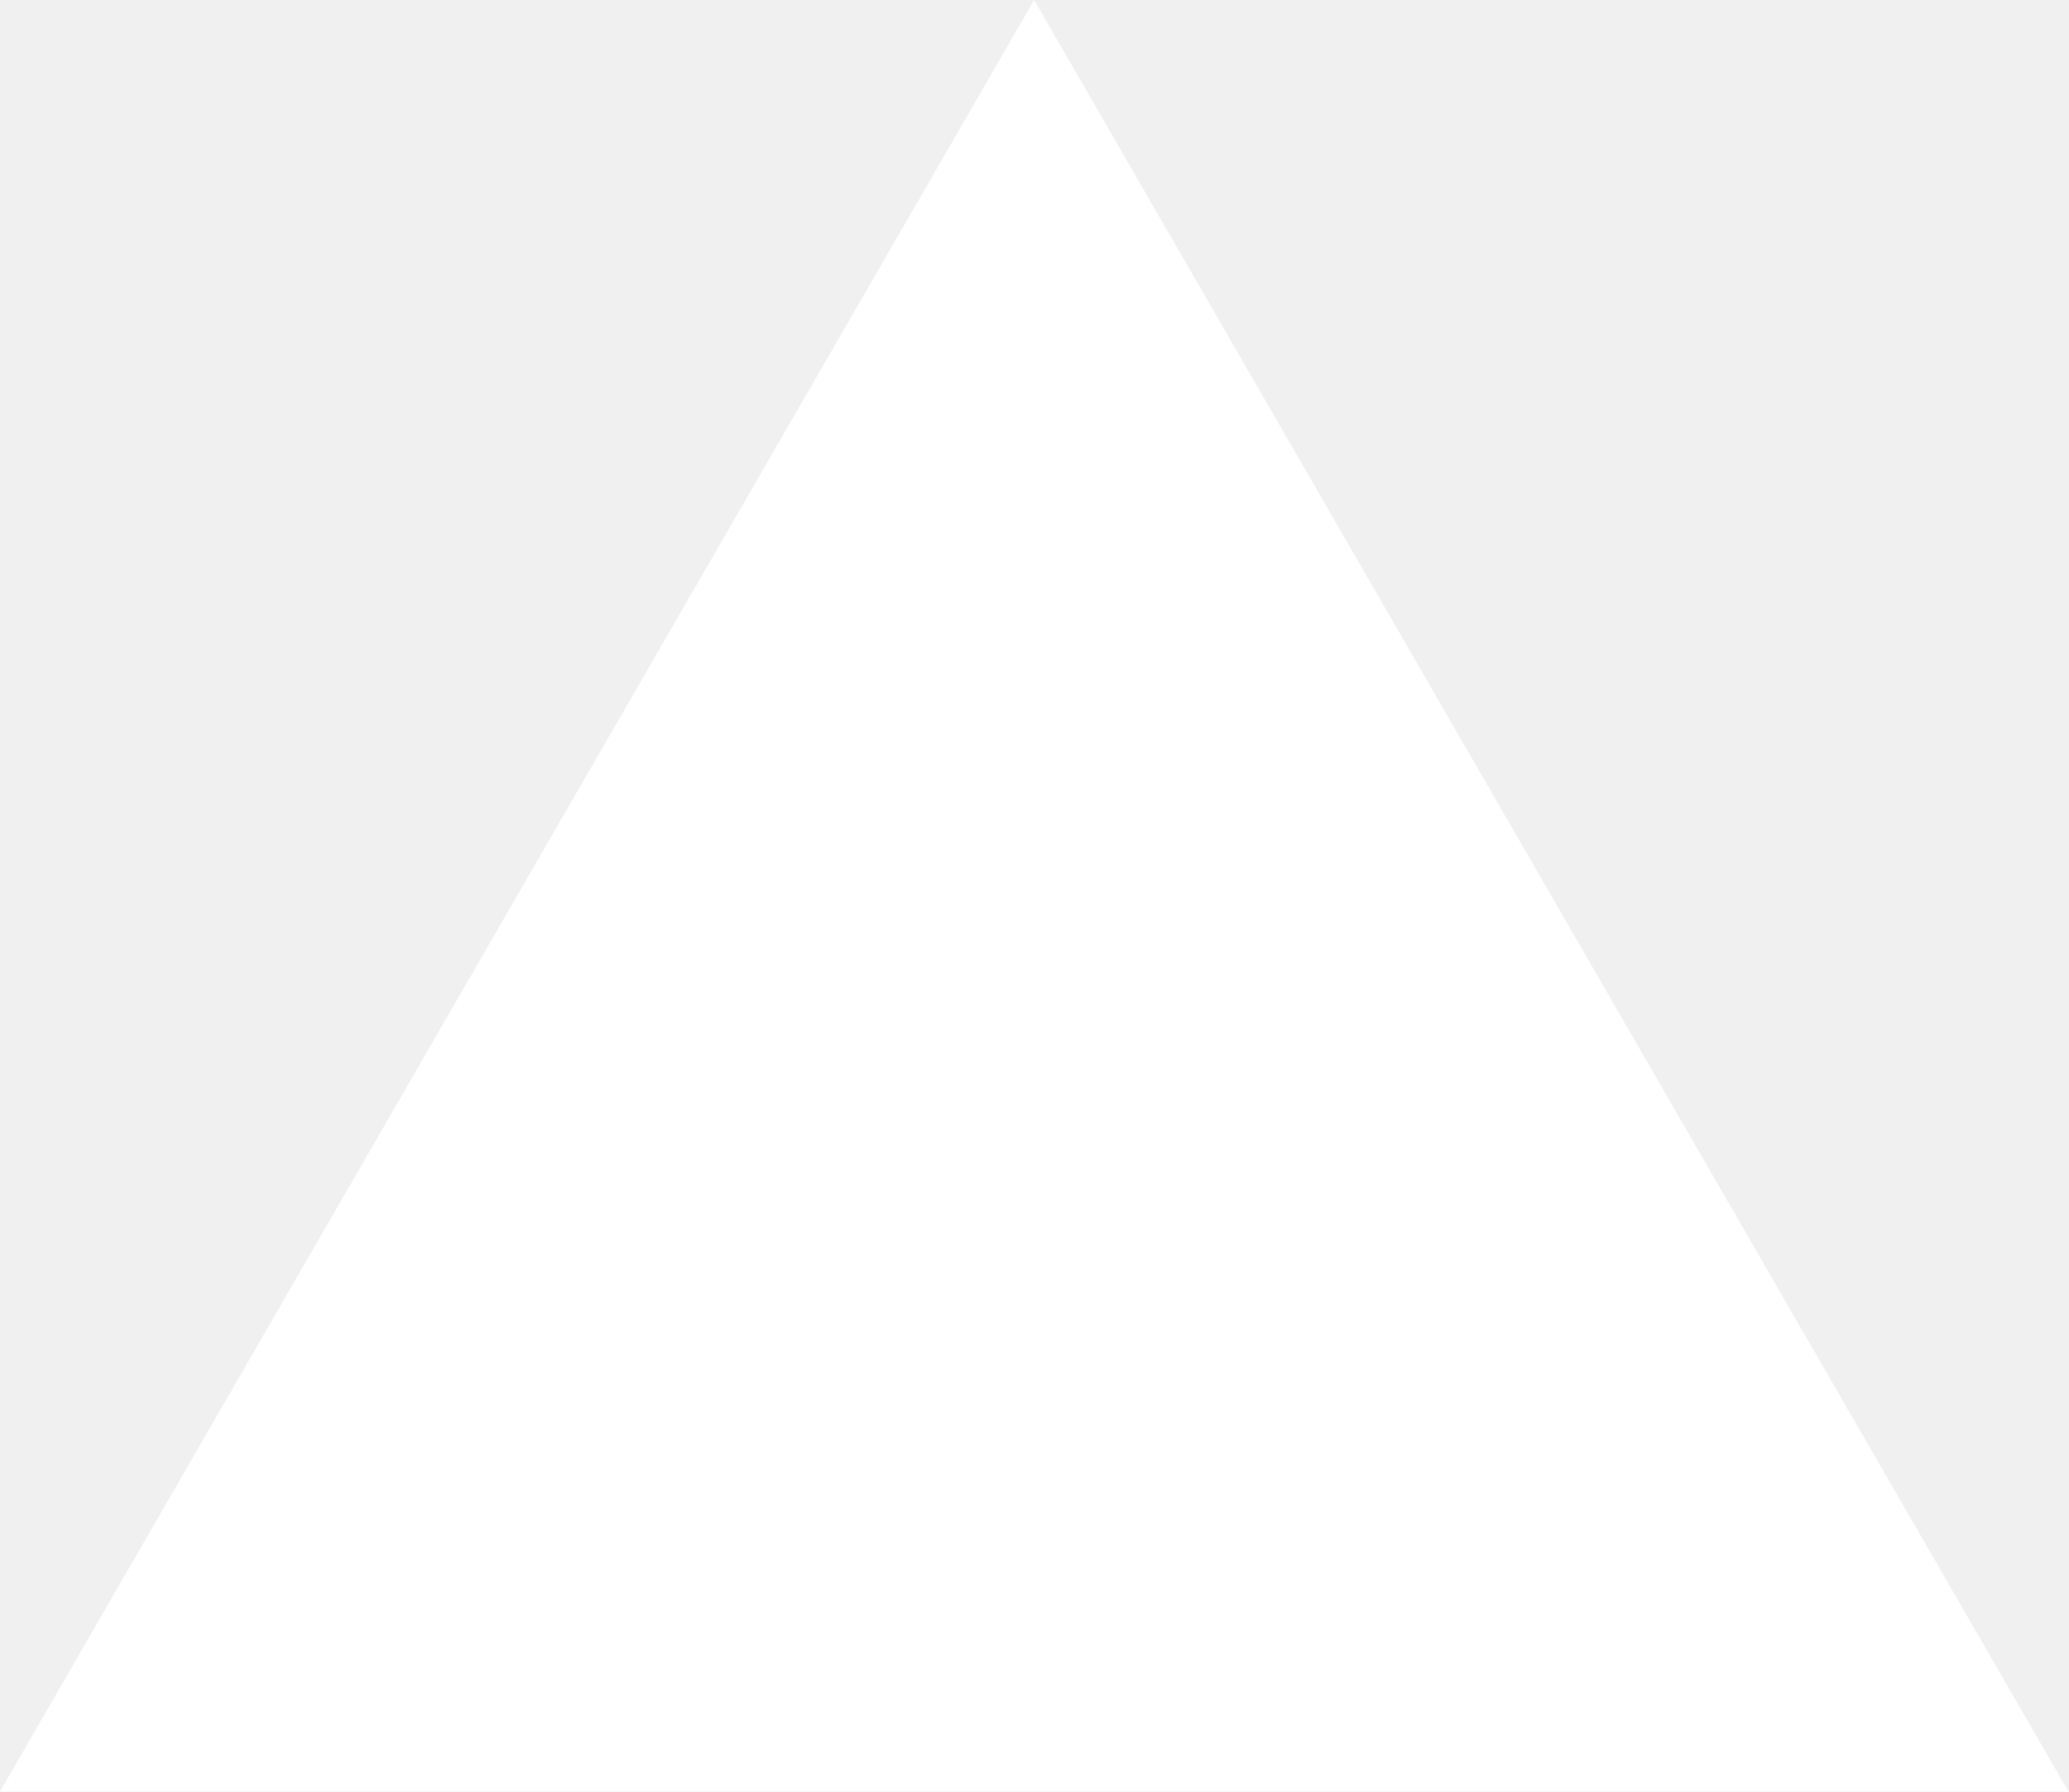
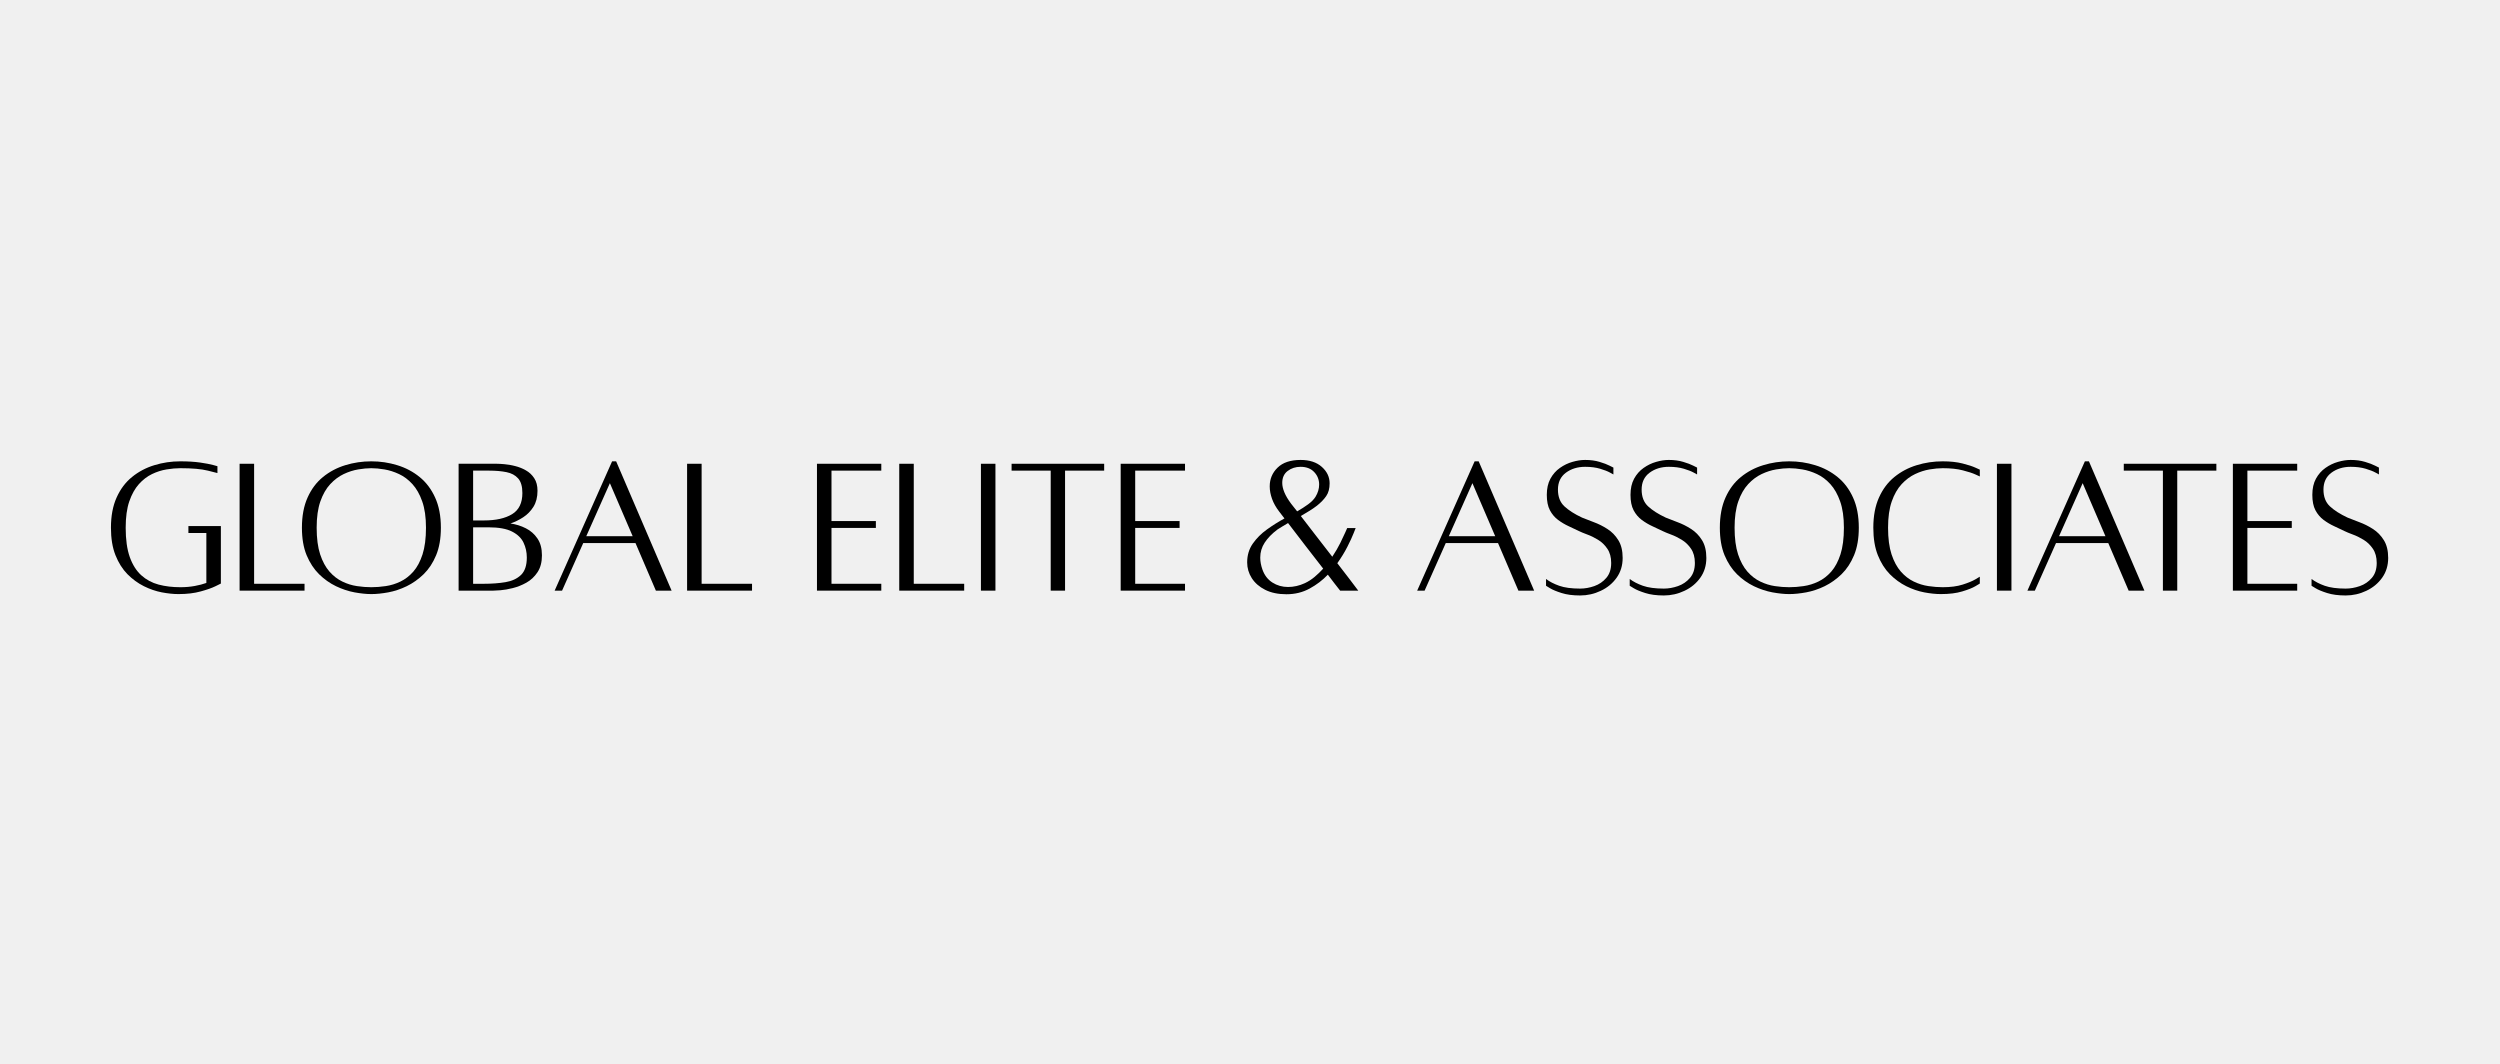
- <svg xmlns="http://www.w3.org/2000/svg" fill="none" viewBox="0 0 1155 1000">
-   <path d="m577.3 0 577.4 1000H0z" fill="#fff" />
+ <svg xmlns="http://www.w3.org/2000/svg" width="940" zoomAndPan="magnify" viewBox="0 0 705 300" height="400" preserveAspectRatio="xMidYMid meet" version="1.0">
+   <defs>
+     <g />
+   </defs>
+   <g fill="#000000" fill-opacity="1">
+     <g transform="translate(28.61446, 166.5)">
+       <g>
+         <path d="M 24.516 -18.141 L 33.672 -18.141 L 33.672 -1.938 C 33.672 -1.938 33.164 -1.688 32.156 -1.188 C 31.156 -0.695 29.766 -0.207 27.984 0.281 C 26.203 0.781 24.113 1.031 21.719 1.031 C 20.281 1.031 18.719 0.867 17.031 0.547 C 15.344 0.223 13.656 -0.352 11.969 -1.188 C 10.281 -2.031 8.734 -3.16 7.328 -4.578 C 5.93 -6.004 4.805 -7.785 3.953 -9.922 C 3.098 -12.066 2.672 -14.656 2.672 -17.688 C 2.672 -20.988 3.203 -23.82 4.266 -26.188 C 5.328 -28.562 6.773 -30.492 8.609 -31.984 C 10.453 -33.484 12.547 -34.594 14.891 -35.312 C 17.242 -36.039 19.691 -36.406 22.234 -36.406 C 24.398 -36.406 26.27 -36.289 27.844 -36.062 C 29.414 -35.832 30.617 -35.602 31.453 -35.375 C 32.285 -35.145 32.703 -35.031 32.703 -35.031 L 32.703 -33.094 C 32.703 -33.094 31.801 -33.32 30 -33.781 C 28.195 -34.238 25.609 -34.469 22.234 -34.469 C 21.055 -34.469 19.766 -34.352 18.359 -34.125 C 16.961 -33.895 15.594 -33.457 14.25 -32.812 C 12.906 -32.164 11.672 -31.219 10.547 -29.969 C 9.43 -28.719 8.531 -27.098 7.844 -25.109 C 7.164 -23.117 6.828 -20.645 6.828 -17.688 C 6.828 -14.352 7.211 -11.594 7.984 -9.406 C 8.766 -7.227 9.848 -5.516 11.234 -4.266 C 12.617 -3.016 14.25 -2.141 16.125 -1.641 C 18 -1.148 20.035 -0.906 22.234 -0.906 C 23.68 -0.906 25.031 -1.02 26.281 -1.25 C 27.531 -1.477 28.629 -1.766 29.578 -2.109 L 29.578 -16.203 L 24.516 -16.203 Z M 24.516 -18.141 " />
+       </g>
+     </g>
+   </g>
+   <g fill="#000000" fill-opacity="1">
+     <g transform="translate(63.98795, 166.5)">
+       <g>
+         <path d="M 7.672 -1.875 L 21.891 -1.875 L 21.891 0.062 L 3.578 0.062 L 3.578 -35.719 L 7.672 -35.719 Z M 7.672 -1.875 " />
+       </g>
+     </g>
+   </g>
+   <g fill="#000000" fill-opacity="1">
+     <g transform="translate(82.47003, 166.5)">
+       <g>
+         <path d="M 22.234 -36.406 C 24.773 -36.406 27.219 -36.039 29.562 -35.312 C 31.914 -34.594 34.016 -33.484 35.859 -31.984 C 37.703 -30.492 39.16 -28.562 40.234 -26.188 C 41.316 -23.82 41.859 -20.988 41.859 -17.688 C 41.859 -14.656 41.41 -12.066 40.516 -9.922 C 39.629 -7.785 38.457 -6.004 37 -4.578 C 35.539 -3.16 33.945 -2.031 32.219 -1.188 C 30.488 -0.352 28.754 0.223 27.016 0.547 C 25.273 0.867 23.68 1.031 22.234 1.031 C 20.836 1.031 19.266 0.867 17.516 0.547 C 15.773 0.223 14.031 -0.352 12.281 -1.188 C 10.539 -2.031 8.945 -3.16 7.5 -4.578 C 6.062 -6.004 4.895 -7.785 4 -9.922 C 3.113 -12.066 2.672 -14.656 2.672 -17.688 C 2.672 -20.988 3.203 -23.82 4.266 -26.188 C 5.328 -28.562 6.773 -30.492 8.609 -31.984 C 10.453 -33.484 12.547 -34.594 14.891 -35.312 C 17.242 -36.039 19.691 -36.406 22.234 -36.406 Z M 22.234 -0.906 C 23.523 -0.906 24.879 -1.008 26.297 -1.219 C 27.723 -1.426 29.109 -1.852 30.453 -2.5 C 31.797 -3.145 33.008 -4.082 34.094 -5.312 C 35.176 -6.551 36.039 -8.172 36.688 -10.172 C 37.332 -12.18 37.656 -14.688 37.656 -17.688 C 37.656 -20.645 37.301 -23.117 36.594 -25.109 C 35.895 -27.098 34.977 -28.719 33.844 -29.969 C 32.707 -31.219 31.445 -32.164 30.062 -32.812 C 28.676 -33.457 27.301 -33.895 25.938 -34.125 C 24.57 -34.352 23.336 -34.469 22.234 -34.469 C 21.141 -34.469 19.91 -34.352 18.547 -34.125 C 17.18 -33.895 15.816 -33.457 14.453 -32.812 C 13.086 -32.164 11.82 -31.219 10.656 -29.969 C 9.5 -28.719 8.57 -27.098 7.875 -25.109 C 7.176 -23.117 6.828 -20.645 6.828 -17.688 C 6.828 -14.688 7.156 -12.18 7.812 -10.172 C 8.477 -8.172 9.352 -6.551 10.438 -5.312 C 11.52 -4.082 12.734 -3.145 14.078 -2.5 C 15.422 -1.852 16.789 -1.426 18.188 -1.219 C 19.594 -1.008 20.941 -0.906 22.234 -0.906 Z M 22.234 -0.906 " />
+       </g>
+     </g>
+   </g>
+   <g fill="#000000" fill-opacity="1">
+     <g transform="translate(125.7486, 166.5)">
+       <g>
+         <path d="M 18.203 -18.875 C 19.754 -18.656 21.203 -18.203 22.547 -17.516 C 23.891 -16.836 24.977 -15.879 25.812 -14.641 C 26.656 -13.41 27.078 -11.828 27.078 -9.891 C 27.078 -7.961 26.656 -6.367 25.812 -5.109 C 24.977 -3.859 23.938 -2.883 22.688 -2.188 C 21.438 -1.488 20.156 -0.977 18.844 -0.656 C 17.539 -0.332 16.379 -0.129 15.359 -0.047 C 14.336 0.023 13.672 0.062 13.359 0.062 L 3.578 0.062 L 3.578 -35.719 C 3.578 -35.719 4.004 -35.719 4.859 -35.719 C 5.711 -35.719 6.742 -35.719 7.953 -35.719 C 9.172 -35.719 10.375 -35.719 11.562 -35.719 C 12.758 -35.719 13.703 -35.719 14.391 -35.719 C 14.922 -35.719 15.641 -35.676 16.547 -35.594 C 17.461 -35.52 18.445 -35.348 19.5 -35.078 C 20.562 -34.816 21.578 -34.41 22.547 -33.859 C 23.516 -33.316 24.301 -32.578 24.906 -31.641 C 25.52 -30.711 25.828 -29.531 25.828 -28.094 C 25.828 -26.312 25.445 -24.812 24.688 -23.594 C 23.926 -22.383 22.969 -21.398 21.812 -20.641 C 20.656 -19.891 19.453 -19.301 18.203 -18.875 Z M 21.562 -27.469 C 21.562 -29.32 21.16 -30.695 20.359 -31.594 C 19.566 -32.488 18.469 -33.078 17.062 -33.359 C 15.656 -33.641 14.047 -33.781 12.234 -33.781 L 7.672 -33.781 L 7.672 -19.734 L 10.75 -19.734 C 14.082 -19.734 16.719 -20.32 18.656 -21.5 C 20.594 -22.676 21.562 -24.664 21.562 -27.469 Z M 10.75 -1.875 C 12.945 -1.875 14.957 -2.023 16.781 -2.328 C 18.602 -2.629 20.062 -3.301 21.156 -4.344 C 22.258 -5.395 22.812 -7.035 22.812 -9.266 C 22.812 -10.785 22.504 -12.188 21.891 -13.469 C 21.285 -14.758 20.207 -15.801 18.656 -16.594 C 17.102 -17.395 14.883 -17.797 12 -17.797 L 7.672 -17.797 L 7.672 -1.875 Z M 10.75 -1.875 " />
+       </g>
+     </g>
+   </g>
+   <g fill="#000000" fill-opacity="1">
+     <g transform="translate(153.9563, 166.5)">
+       <g>
+         <path d="M 31 0.062 L 25.25 -13.359 L 10.516 -13.359 L 4.547 0.062 L 2.453 0.062 L 18.656 -36.406 L 19.797 -36.406 L 35.438 0.062 Z M 11.375 -15.297 L 24.453 -15.297 L 18.031 -30.25 Z M 11.375 -15.297 " />
+       </g>
+     </g>
+   </g>
+   <g fill="#000000" fill-opacity="1">
+     <g transform="translate(190.1829, 166.5)">
+       <g>
+         <path d="M 7.672 -1.875 L 21.891 -1.875 L 21.891 0.062 L 3.578 0.062 L 3.578 -35.719 L 7.672 -35.719 Z M 7.672 -1.875 " />
+       </g>
+     </g>
+   </g>
+   <g fill="#000000" fill-opacity="1">
+     <g transform="translate(213.2154, 166.5)">
+       <g />
+     </g>
+   </g>
+   <g fill="#000000" fill-opacity="1">
+     <g transform="translate(226.8073, 166.5)">
+       <g>
+         <path d="M 21.719 -33.781 L 7.672 -33.781 L 7.672 -19.562 L 20.188 -19.562 L 20.188 -17.625 L 7.672 -17.625 L 7.672 -1.875 L 21.719 -1.875 L 21.719 0.062 L 3.578 0.062 L 3.578 -35.719 L 21.719 -35.719 Z M 21.719 -33.781 " />
+       </g>
+     </g>
+   </g>
+   <g fill="#000000" fill-opacity="1">
+     <g transform="translate(250.0104, 166.5)">
+       <g>
+         <path d="M 7.672 -1.875 L 21.891 -1.875 L 21.891 0.062 L 3.578 0.062 L 3.578 -35.719 L 7.672 -35.719 Z M 7.672 -1.875 " />
+       </g>
+     </g>
+   </g>
+   <g fill="#000000" fill-opacity="1">
+     <g transform="translate(273.0428, 166.5)">
+       <g>
+         <path d="M 3.578 0.062 L 3.578 -35.719 L 7.672 -35.719 L 7.672 0.062 Z M 3.578 0.062 " />
+       </g>
+     </g>
+   </g>
+   <g fill="#000000" fill-opacity="1">
+     <g transform="translate(282.7675, 166.5)">
+       <g>
+         <path d="M 28.609 -35.719 L 28.609 -33.781 L 17.578 -33.781 L 17.578 0.062 L 13.531 0.062 L 13.531 -33.781 L 2.5 -33.781 L 2.5 -35.719 Z M 28.609 -35.719 " />
+       </g>
+     </g>
+   </g>
+   <g fill="#000000" fill-opacity="1">
+     <g transform="translate(312.4539, 166.5)">
+       <g>
+         <path d="M 21.719 -33.781 L 7.672 -33.781 L 7.672 -19.562 L 20.188 -19.562 L 20.188 -17.625 L 7.672 -17.625 L 7.672 -1.875 L 21.719 -1.875 L 21.719 0.062 L 3.578 0.062 L 3.578 -35.719 L 21.719 -35.719 Z M 21.719 -33.781 " />
+       </g>
+     </g>
+   </g>
+   <g fill="#000000" fill-opacity="1">
+     <g transform="translate(335.657, 166.5)">
+       <g />
+     </g>
+   </g>
+   <g fill="#000000" fill-opacity="1">
+     <g transform="translate(349.2489, 166.5)">
+       <g>
+         <path d="M 33.781 0.062 L 28.672 0.062 C 28.211 -0.508 27.688 -1.18 27.094 -1.953 C 26.508 -2.734 25.879 -3.562 25.203 -4.438 C 23.723 -2.883 22.004 -1.578 20.047 -0.516 C 18.098 0.547 15.926 1.078 13.531 1.078 C 11.188 1.078 9.188 0.66 7.531 -0.172 C 5.883 -1.004 4.625 -2.102 3.75 -3.469 C 2.883 -4.832 2.453 -6.312 2.453 -7.906 C 2.453 -9.914 2.977 -11.676 4.031 -13.188 C 5.094 -14.707 6.43 -16.047 8.047 -17.203 C 9.66 -18.359 11.301 -19.391 12.969 -20.297 C 12.363 -21.055 11.867 -21.703 11.484 -22.234 C 10.578 -23.41 9.906 -24.602 9.469 -25.812 C 9.031 -27.031 8.812 -28.207 8.812 -29.344 C 8.812 -31.426 9.551 -33.188 11.031 -34.625 C 12.508 -36.07 14.672 -36.797 17.516 -36.797 C 20.055 -36.797 22.055 -36.141 23.516 -34.828 C 24.973 -33.523 25.703 -31.984 25.703 -30.203 C 25.703 -28.723 25.379 -27.52 24.734 -26.594 C 24.098 -25.664 23.227 -24.766 22.125 -23.891 C 21.477 -23.391 20.754 -22.895 19.953 -22.406 C 19.16 -21.914 18.367 -21.441 17.578 -20.984 C 18.754 -19.473 20.117 -17.703 21.672 -15.672 C 23.223 -13.641 24.816 -11.582 26.453 -9.5 C 27.359 -10.863 28.113 -12.16 28.719 -13.391 C 29.32 -14.629 29.797 -15.633 30.141 -16.406 C 30.484 -17.188 30.656 -17.578 30.656 -17.578 L 33.047 -17.578 C 33.047 -17.578 32.852 -17.094 32.469 -16.125 C 32.094 -15.156 31.516 -13.898 30.734 -12.359 C 29.961 -10.828 29.008 -9.266 27.875 -7.672 C 29.008 -6.191 30.086 -4.789 31.109 -3.469 C 32.129 -2.145 33.02 -0.969 33.781 0.062 Z M 17.516 -34.859 C 16.109 -34.859 14.895 -34.469 13.875 -33.688 C 12.852 -32.914 12.344 -31.789 12.344 -30.312 C 12.344 -29.52 12.539 -28.641 12.938 -27.672 C 13.332 -26.703 13.969 -25.629 14.844 -24.453 C 15.031 -24.223 15.266 -23.926 15.547 -23.562 C 15.836 -23.207 16.172 -22.785 16.547 -22.297 C 17.68 -22.941 18.711 -23.602 19.641 -24.281 C 20.578 -24.969 21.27 -25.672 21.719 -26.391 C 22.406 -27.523 22.75 -28.68 22.75 -29.859 C 22.75 -31.223 22.285 -32.395 21.359 -33.375 C 20.43 -34.363 19.148 -34.859 17.516 -34.859 Z M 18.719 -2.047 C 19.695 -2.504 20.613 -3.094 21.469 -3.812 C 22.32 -4.531 23.129 -5.305 23.891 -6.141 C 22.254 -8.266 20.535 -10.484 18.734 -12.797 C 16.93 -15.109 15.348 -17.176 13.984 -19 C 13.492 -18.695 12.953 -18.375 12.359 -18.031 C 11.773 -17.688 11.316 -17.398 10.984 -17.172 C 9.422 -15.992 8.223 -14.758 7.391 -13.469 C 6.555 -12.188 6.141 -10.785 6.141 -9.266 C 6.141 -8.172 6.348 -7.035 6.766 -5.859 C 7.336 -4.266 8.273 -3.051 9.578 -2.219 C 10.891 -1.383 12.359 -0.969 13.984 -0.969 C 15.578 -0.969 17.156 -1.328 18.719 -2.047 Z M 18.719 -2.047 " />
+       </g>
+     </g>
+   </g>
+   <g fill="#000000" fill-opacity="1">
+     <g transform="translate(383.5987, 166.5)">
+       <g />
+     </g>
+   </g>
+   <g fill="#000000" fill-opacity="1">
+     <g transform="translate(397.1906, 166.5)">
+       <g>
+         <path d="M 31 0.062 L 25.25 -13.359 L 10.516 -13.359 L 4.547 0.062 L 2.453 0.062 L 18.656 -36.406 L 19.797 -36.406 L 35.438 0.062 Z M 11.375 -15.297 L 24.453 -15.297 L 18.031 -30.25 Z M 11.375 -15.297 " />
+       </g>
+     </g>
+   </g>
+   <g fill="#000000" fill-opacity="1">
+     <g transform="translate(433.4172, 166.5)">
+       <g>
+         <path d="M 2.562 -3.234 C 3.539 -2.484 4.781 -1.844 6.281 -1.312 C 7.781 -0.781 9.742 -0.516 12.172 -0.516 C 13.492 -0.516 14.828 -0.75 16.172 -1.219 C 17.523 -1.695 18.656 -2.469 19.562 -3.531 C 20.477 -4.594 20.938 -5.992 20.938 -7.734 C 20.938 -9.367 20.57 -10.711 19.844 -11.766 C 19.125 -12.828 18.242 -13.672 17.203 -14.297 C 16.16 -14.93 15.145 -15.426 14.156 -15.781 C 13.176 -16.145 12.422 -16.457 11.891 -16.719 C 10.973 -17.176 9.992 -17.641 8.953 -18.109 C 7.91 -18.586 6.914 -19.176 5.969 -19.875 C 5.02 -20.582 4.25 -21.492 3.656 -22.609 C 3.07 -23.723 2.781 -25.172 2.781 -26.953 C 2.781 -28.734 3.117 -30.25 3.797 -31.5 C 4.484 -32.758 5.379 -33.773 6.484 -34.547 C 7.586 -35.328 8.766 -35.895 10.016 -36.25 C 11.266 -36.613 12.457 -36.797 13.594 -36.797 C 15.113 -36.797 16.469 -36.613 17.656 -36.25 C 18.852 -35.895 19.801 -35.535 20.5 -35.172 C 21.207 -34.816 21.562 -34.641 21.562 -34.641 L 21.562 -32.703 C 21.562 -32.703 21.238 -32.879 20.594 -33.234 C 19.945 -33.598 19.023 -33.957 17.828 -34.312 C 16.629 -34.676 15.219 -34.859 13.594 -34.859 C 11.469 -34.859 9.656 -34.301 8.156 -33.188 C 6.664 -32.07 5.922 -30.488 5.922 -28.438 C 5.922 -26.426 6.523 -24.852 7.734 -23.719 C 8.953 -22.582 10.617 -21.52 12.734 -20.531 C 13.648 -20.156 14.75 -19.727 16.031 -19.25 C 17.32 -18.781 18.594 -18.145 19.844 -17.344 C 21.094 -16.551 22.125 -15.5 22.938 -14.188 C 23.758 -12.883 24.172 -11.207 24.172 -9.156 C 24.172 -7.031 23.602 -5.172 22.469 -3.578 C 21.332 -1.984 19.844 -0.754 18 0.109 C 16.164 0.984 14.223 1.422 12.172 1.422 C 10.117 1.422 8.379 1.191 6.953 0.734 C 5.535 0.285 4.445 -0.164 3.688 -0.625 C 2.938 -1.082 2.562 -1.312 2.562 -1.312 Z M 2.562 -3.234 " />
+       </g>
+     </g>
+   </g>
+   <g fill="#000000" fill-opacity="1">
+     <g transform="translate(457.0181, 166.5)">
+       <g>
+         <path d="M 2.562 -3.234 C 3.539 -2.484 4.781 -1.844 6.281 -1.312 C 7.781 -0.781 9.742 -0.516 12.172 -0.516 C 13.492 -0.516 14.828 -0.75 16.172 -1.219 C 17.523 -1.695 18.656 -2.469 19.562 -3.531 C 20.477 -4.594 20.938 -5.992 20.938 -7.734 C 20.938 -9.367 20.57 -10.711 19.844 -11.766 C 19.125 -12.828 18.242 -13.672 17.203 -14.297 C 16.16 -14.93 15.145 -15.426 14.156 -15.781 C 13.176 -16.145 12.422 -16.457 11.891 -16.719 C 10.973 -17.176 9.992 -17.641 8.953 -18.109 C 7.91 -18.586 6.914 -19.176 5.969 -19.875 C 5.02 -20.582 4.25 -21.492 3.656 -22.609 C 3.07 -23.723 2.781 -25.172 2.781 -26.953 C 2.781 -28.734 3.117 -30.25 3.797 -31.5 C 4.484 -32.758 5.379 -33.773 6.484 -34.547 C 7.586 -35.328 8.766 -35.895 10.016 -36.25 C 11.266 -36.613 12.457 -36.797 13.594 -36.797 C 15.113 -36.797 16.469 -36.613 17.656 -36.25 C 18.852 -35.895 19.801 -35.535 20.5 -35.172 C 21.207 -34.816 21.562 -34.641 21.562 -34.641 L 21.562 -32.703 C 21.562 -32.703 21.238 -32.879 20.594 -33.234 C 19.945 -33.598 19.023 -33.957 17.828 -34.312 C 16.629 -34.676 15.219 -34.859 13.594 -34.859 C 11.469 -34.859 9.656 -34.301 8.156 -33.188 C 6.664 -32.07 5.922 -30.488 5.922 -28.438 C 5.922 -26.426 6.523 -24.852 7.734 -23.719 C 8.953 -22.582 10.617 -21.52 12.734 -20.531 C 13.648 -20.156 14.75 -19.727 16.031 -19.25 C 17.32 -18.781 18.594 -18.145 19.844 -17.344 C 21.094 -16.551 22.125 -15.5 22.938 -14.188 C 23.758 -12.883 24.172 -11.207 24.172 -9.156 C 24.172 -7.031 23.602 -5.172 22.469 -3.578 C 21.332 -1.984 19.844 -0.754 18 0.109 C 16.164 0.984 14.223 1.422 12.172 1.422 C 10.117 1.422 8.379 1.191 6.953 0.734 C 5.535 0.285 4.445 -0.164 3.688 -0.625 C 2.938 -1.082 2.562 -1.312 2.562 -1.312 Z M 2.562 -3.234 " />
+       </g>
+     </g>
+   </g>
+   <g fill="#000000" fill-opacity="1">
+     <g transform="translate(482.3254, 166.5)">
+       <g>
+         <path d="M 22.234 -36.406 C 24.773 -36.406 27.219 -36.039 29.562 -35.312 C 31.914 -34.594 34.016 -33.484 35.859 -31.984 C 37.703 -30.492 39.16 -28.562 40.234 -26.188 C 41.316 -23.82 41.859 -20.988 41.859 -17.688 C 41.859 -14.656 41.41 -12.066 40.516 -9.922 C 39.629 -7.785 38.457 -6.004 37 -4.578 C 35.539 -3.16 33.945 -2.031 32.219 -1.188 C 30.488 -0.352 28.754 0.223 27.016 0.547 C 25.273 0.867 23.68 1.031 22.234 1.031 C 20.836 1.031 19.266 0.867 17.516 0.547 C 15.773 0.223 14.031 -0.352 12.281 -1.188 C 10.539 -2.031 8.945 -3.16 7.5 -4.578 C 6.062 -6.004 4.895 -7.785 4 -9.922 C 3.113 -12.066 2.672 -14.656 2.672 -17.688 C 2.672 -20.988 3.203 -23.82 4.266 -26.188 C 5.328 -28.562 6.773 -30.492 8.609 -31.984 C 10.453 -33.484 12.547 -34.594 14.891 -35.312 C 17.242 -36.039 19.691 -36.406 22.234 -36.406 Z M 22.234 -0.906 C 23.523 -0.906 24.879 -1.008 26.297 -1.219 C 27.723 -1.426 29.109 -1.852 30.453 -2.5 C 31.797 -3.145 33.008 -4.082 34.094 -5.312 C 35.176 -6.551 36.039 -8.172 36.688 -10.172 C 37.332 -12.18 37.656 -14.688 37.656 -17.688 C 37.656 -20.645 37.301 -23.117 36.594 -25.109 C 35.895 -27.098 34.977 -28.719 33.844 -29.969 C 32.707 -31.219 31.445 -32.164 30.062 -32.812 C 28.676 -33.457 27.301 -33.895 25.938 -34.125 C 24.57 -34.352 23.336 -34.469 22.234 -34.469 C 21.141 -34.469 19.91 -34.352 18.547 -34.125 C 17.18 -33.895 15.816 -33.457 14.453 -32.812 C 13.086 -32.164 11.82 -31.219 10.656 -29.969 C 9.5 -28.719 8.57 -27.098 7.875 -25.109 C 7.176 -23.117 6.828 -20.645 6.828 -17.688 C 6.828 -14.688 7.156 -12.18 7.812 -10.172 C 8.477 -8.172 9.352 -6.551 10.438 -5.312 C 11.52 -4.082 12.734 -3.145 14.078 -2.5 C 15.422 -1.852 16.789 -1.426 18.188 -1.219 C 19.594 -1.008 20.941 -0.906 22.234 -0.906 Z M 22.234 -0.906 " />
+       </g>
+     </g>
+   </g>
+   <g fill="#000000" fill-opacity="1">
+     <g transform="translate(525.604, 166.5)">
+       <g>
+         <path d="M 32.703 -3.875 L 32.703 -1.938 C 32.703 -1.938 32.285 -1.688 31.453 -1.188 C 30.617 -0.695 29.383 -0.207 27.75 0.281 C 26.125 0.781 24.113 1.031 21.719 1.031 C 20.281 1.031 18.719 0.867 17.031 0.547 C 15.344 0.223 13.656 -0.352 11.969 -1.188 C 10.281 -2.031 8.734 -3.16 7.328 -4.578 C 5.93 -6.004 4.805 -7.785 3.953 -9.922 C 3.098 -12.066 2.672 -14.656 2.672 -17.688 C 2.672 -20.988 3.203 -23.82 4.266 -26.188 C 5.328 -28.562 6.773 -30.492 8.609 -31.984 C 10.453 -33.484 12.547 -34.594 14.891 -35.312 C 17.242 -36.039 19.691 -36.406 22.234 -36.406 C 24.398 -36.406 26.27 -36.203 27.844 -35.797 C 29.414 -35.398 30.617 -35.008 31.453 -34.625 C 32.285 -34.25 32.703 -34.062 32.703 -34.062 L 32.703 -32.141 C 32.703 -32.141 32.289 -32.328 31.469 -32.703 C 30.656 -33.078 29.473 -33.461 27.922 -33.859 C 26.367 -34.266 24.473 -34.469 22.234 -34.469 C 21.141 -34.469 19.91 -34.352 18.547 -34.125 C 17.18 -33.895 15.816 -33.457 14.453 -32.812 C 13.086 -32.164 11.82 -31.219 10.656 -29.969 C 9.5 -28.719 8.57 -27.098 7.875 -25.109 C 7.176 -23.117 6.828 -20.645 6.828 -17.688 C 6.828 -14.688 7.156 -12.18 7.812 -10.172 C 8.477 -8.172 9.352 -6.551 10.438 -5.312 C 11.52 -4.082 12.734 -3.145 14.078 -2.5 C 15.422 -1.852 16.801 -1.426 18.219 -1.219 C 19.645 -1.008 20.984 -0.906 22.234 -0.906 C 24.43 -0.906 26.305 -1.148 27.859 -1.641 C 29.422 -2.141 30.617 -2.633 31.453 -3.125 C 32.285 -3.625 32.703 -3.875 32.703 -3.875 Z M 32.703 -3.875 " />
+       </g>
+     </g>
+   </g>
+   <g fill="#000000" fill-opacity="1">
+     <g transform="translate(559.5557, 166.5)">
+       <g>
+         <path d="M 3.578 0.062 L 3.578 -35.719 L 7.672 -35.719 L 7.672 0.062 Z M 3.578 0.062 " />
+       </g>
+     </g>
+   </g>
+   <g fill="#000000" fill-opacity="1">
+     <g transform="translate(569.2804, 166.5)">
+       <g>
+         <path d="M 31 0.062 L 25.25 -13.359 L 10.516 -13.359 L 4.547 0.062 L 2.453 0.062 L 18.656 -36.406 L 19.797 -36.406 L 35.438 0.062 Z M 11.375 -15.297 L 24.453 -15.297 L 18.031 -30.25 Z M 11.375 -15.297 " />
+       </g>
+     </g>
+   </g>
+   <g fill="#000000" fill-opacity="1">
+     <g transform="translate(596.4061, 166.5)">
+       <g>
+         <path d="M 28.609 -35.719 L 28.609 -33.781 L 17.578 -33.781 L 17.578 0.062 L 13.531 0.062 L 13.531 -33.781 L 2.5 -33.781 L 2.5 -35.719 Z M 28.609 -35.719 " />
+       </g>
+     </g>
+   </g>
+   <g fill="#000000" fill-opacity="1">
+     <g transform="translate(626.0925, 166.5)">
+       <g>
+         <path d="M 21.719 -33.781 L 7.672 -33.781 L 7.672 -19.562 L 20.188 -19.562 L 20.188 -17.625 L 7.672 -17.625 L 7.672 -1.875 L 21.719 -1.875 L 21.719 0.062 L 3.578 0.062 L 3.578 -35.719 L 21.719 -35.719 Z M 21.719 -33.781 " />
+       </g>
+     </g>
+   </g>
+   <g fill="#000000" fill-opacity="1">
+     <g transform="translate(649.2956, 166.5)">
+       <g>
+         <path d="M 2.562 -3.234 C 3.539 -2.484 4.781 -1.844 6.281 -1.312 C 7.781 -0.781 9.742 -0.516 12.172 -0.516 C 13.492 -0.516 14.828 -0.75 16.172 -1.219 C 17.523 -1.695 18.656 -2.469 19.562 -3.531 C 20.477 -4.594 20.938 -5.992 20.938 -7.734 C 20.938 -9.367 20.57 -10.711 19.844 -11.766 C 19.125 -12.828 18.242 -13.672 17.203 -14.297 C 16.16 -14.93 15.145 -15.426 14.156 -15.781 C 13.176 -16.145 12.422 -16.457 11.891 -16.719 C 10.973 -17.176 9.992 -17.641 8.953 -18.109 C 7.91 -18.586 6.914 -19.176 5.969 -19.875 C 5.02 -20.582 4.25 -21.492 3.656 -22.609 C 3.07 -23.723 2.781 -25.172 2.781 -26.953 C 2.781 -28.734 3.117 -30.25 3.797 -31.5 C 4.484 -32.758 5.379 -33.773 6.484 -34.547 C 7.586 -35.328 8.766 -35.895 10.016 -36.25 C 11.266 -36.613 12.457 -36.797 13.594 -36.797 C 15.113 -36.797 16.469 -36.613 17.656 -36.25 C 18.852 -35.895 19.801 -35.535 20.5 -35.172 C 21.207 -34.816 21.562 -34.641 21.562 -34.641 L 21.562 -32.703 C 21.562 -32.703 21.238 -32.879 20.594 -33.234 C 19.945 -33.598 19.023 -33.957 17.828 -34.312 C 16.629 -34.676 15.219 -34.859 13.594 -34.859 C 11.469 -34.859 9.656 -34.301 8.156 -33.188 C 6.664 -32.07 5.922 -30.488 5.922 -28.438 C 5.922 -26.426 6.523 -24.852 7.734 -23.719 C 8.953 -22.582 10.617 -21.52 12.734 -20.531 C 13.648 -20.156 14.75 -19.727 16.031 -19.25 C 17.32 -18.781 18.594 -18.145 19.844 -17.344 C 21.094 -16.551 22.125 -15.5 22.938 -14.188 C 23.758 -12.883 24.172 -11.207 24.172 -9.156 C 24.172 -7.031 23.602 -5.172 22.469 -3.578 C 21.332 -1.984 19.844 -0.754 18 0.109 C 16.164 0.984 14.223 1.422 12.172 1.422 C 10.117 1.422 8.379 1.191 6.953 0.734 C 5.535 0.285 4.445 -0.164 3.688 -0.625 C 2.938 -1.082 2.562 -1.312 2.562 -1.312 Z M 2.562 -3.234 " />
+       </g>
+     </g>
+   </g>
</svg>
